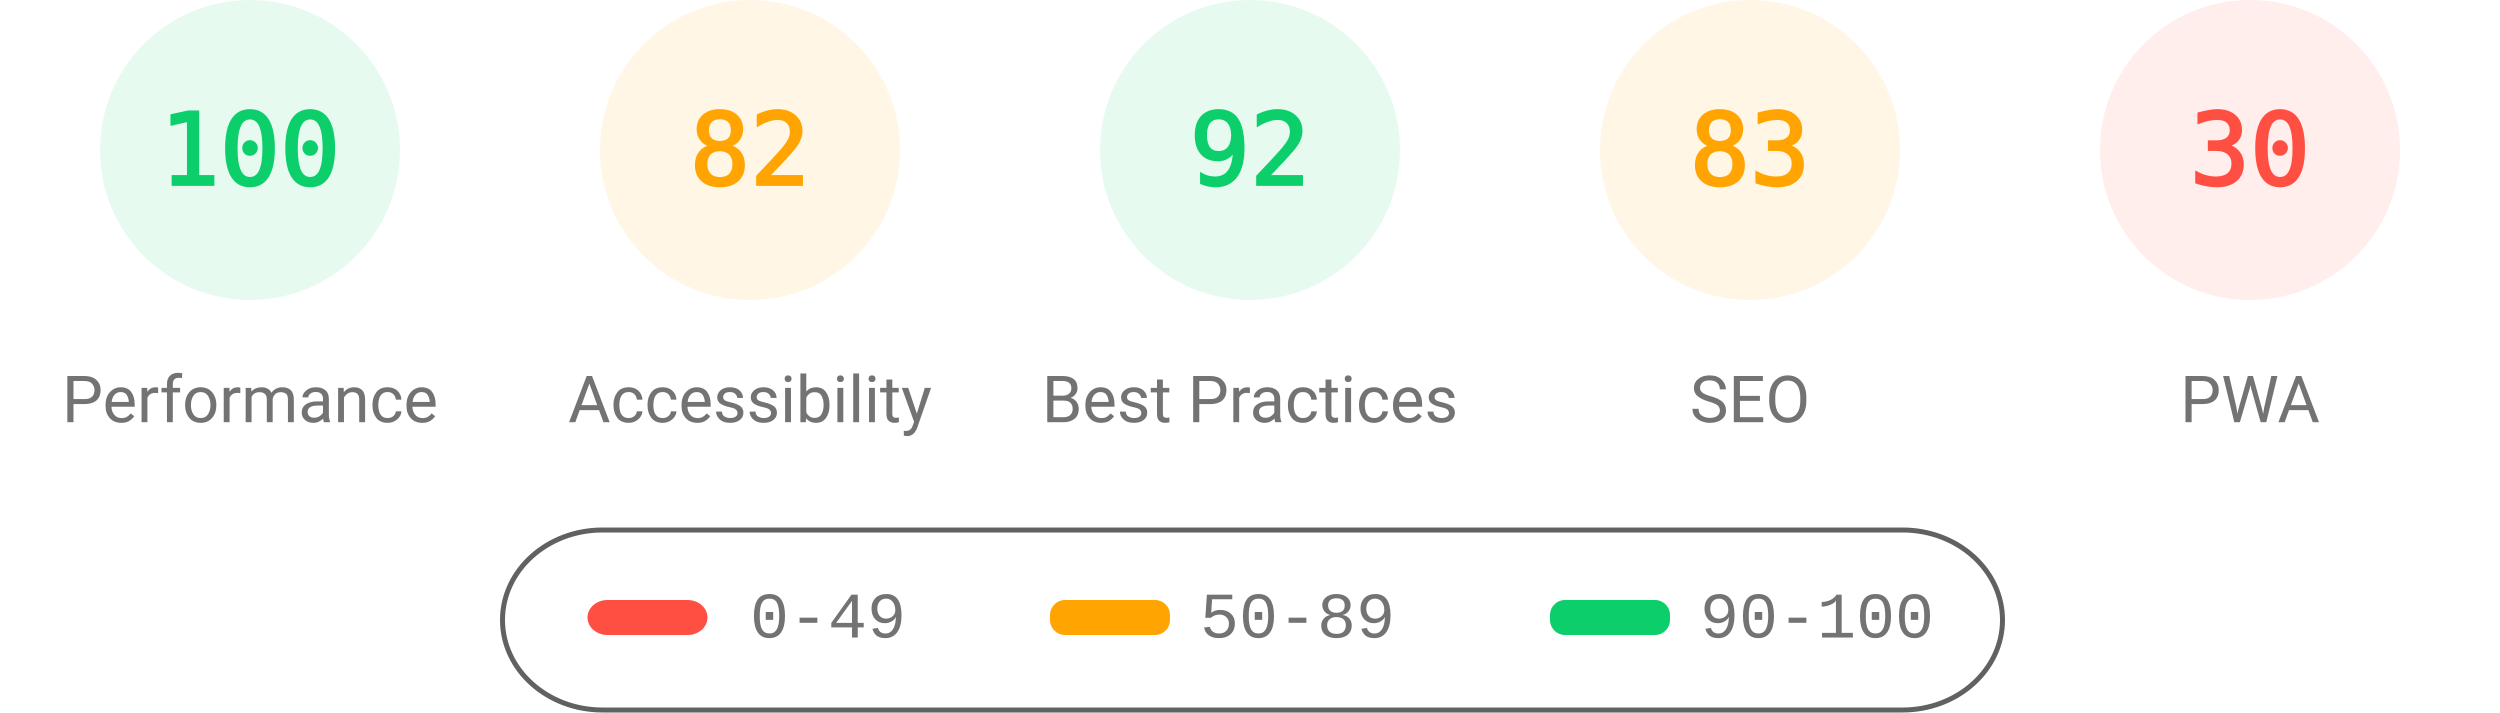
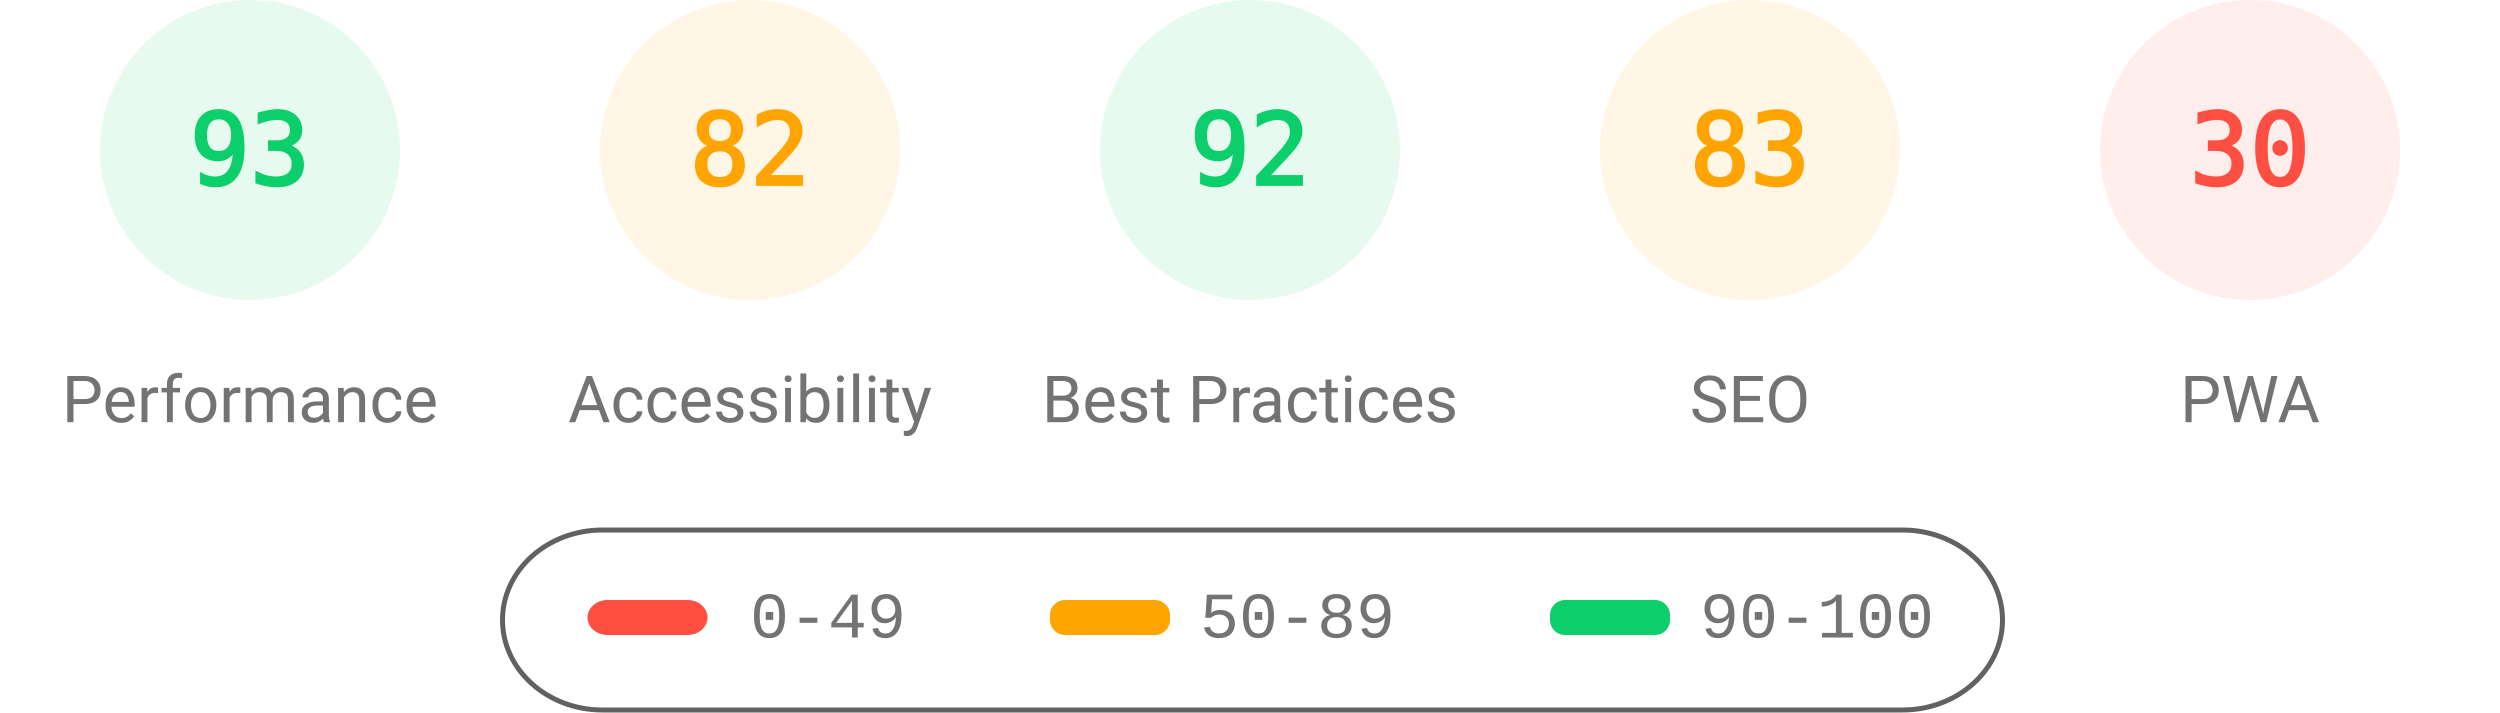
<svg xmlns="http://www.w3.org/2000/svg" fill="none" width="1000" height="285">
  <style>.gauge-base{opacity:.1}.gauge-arc{fill:none;animation-delay:250ms;stroke-linecap:round;transform:rotate(-90deg);transform-origin:100px 60px;animation:load-gauge 1s ease forwards}.guage-text{font-size:40px;font-family:monospace;text-align:center}.guage-red{color:#ff4e42;fill:#ff4e42;stroke:#ff4e42}.guage-orange{color:#ffa400;fill:#ffa400;stroke:#ffa400}.guage-green{color:#0cce6b;fill:#0cce6b;stroke:#0cce6b}.guage-undefined{color:#5c5c5c;fill:#5c5c5c;stroke:#5c5c5c}.guage-title{color:#737373;fill:#737373;stroke:none;font-size:26px;line-height:26px;font-family:Roboto,Halvetica,Arial,sans-serif}@keyframes load-gauge{from{stroke-dasharray:0 352.858}}</style>
  <svg class="guage-div guage-perf guage-green" viewBox="0 0 200 200" width="200" height="200">
    <circle class="gauge-base" r="56" cx="100" cy="60" stroke-width="8" />
-     <circle class="gauge-arc guage-arc-1" r="56" cx="100" cy="60" stroke-width="8" style="stroke-dasharray:351.858,351.858" />
-     <text class="guage-text" x="100" y="60" alignment-baseline="central" dominant-baseline="central" text-anchor="middle">100</text>
+     <circle class="gauge-arc guage-arc-1" r="56" cx="100" cy="60" stroke-width="8" style="stroke-dasharray:327.228,351.858" />
+     <text class="guage-text" x="100" y="60" alignment-baseline="central" dominant-baseline="central" text-anchor="middle">93</text>
    <text class="guage-title" x="100" y="160" alignment-baseline="central" dominant-baseline="central" text-anchor="middle">Performance</text>
  </svg>
  <svg class="guage-div guage-acc guage-orange" viewBox="0 0 200 200" width="200" height="200" x="200">
    <circle class="gauge-base" r="56" cx="100" cy="60" stroke-width="8" />
    <circle class="gauge-arc guage-arc-2" r="56" cx="100" cy="60" stroke-width="8" style="stroke-dasharray:288.524,351.858" />
    <text class="guage-text" x="100" y="60" alignment-baseline="central" dominant-baseline="central" text-anchor="middle">82</text>
    <text class="guage-title" x="100" y="160" alignment-baseline="central" dominant-baseline="central" text-anchor="middle">Accessibility</text>
  </svg>
  <svg class="guage-div guage-best guage-green" viewBox="0 0 200 200" width="200" height="200" x="400">
    <circle class="gauge-base" r="56" cx="100" cy="60" stroke-width="8" />
    <circle class="gauge-arc guage-arc-3" r="56" cx="100" cy="60" stroke-width="8" style="stroke-dasharray:323.709,351.858" />
    <text class="guage-text" x="100" y="60" alignment-baseline="central" dominant-baseline="central" text-anchor="middle">92</text>
    <text class="guage-title" x="100" y="160" alignment-baseline="central" dominant-baseline="central" text-anchor="middle">Best Practices</text>
  </svg>
  <svg class="guage-div guage-seo guage-orange" viewBox="0 0 200 200" width="200" height="200" x="600">
    <circle class="gauge-base" r="56" cx="100" cy="60" stroke-width="8" />
    <circle class="gauge-arc guage-arc-4" r="56" cx="100" cy="60" stroke-width="8" style="stroke-dasharray:292.042,351.858" />
    <text class="guage-text" x="100" y="60" alignment-baseline="central" dominant-baseline="central" text-anchor="middle">83</text>
    <text class="guage-title" x="100" y="160" alignment-baseline="central" dominant-baseline="central" text-anchor="middle">SEO</text>
  </svg>
  <svg class="guage-div guage-pwa guage-red" viewBox="0 0 200 200" width="200" height="200" x="800">
    <circle class="gauge-base" r="56" cx="100" cy="60" stroke-width="8" />
    <circle class="gauge-arc guage-arc-4" r="56" cx="100" cy="60" stroke-width="8" style="stroke-dasharray:105.557,351.858" />
    <text class="guage-text" x="100" y="60" alignment-baseline="central" dominant-baseline="central" text-anchor="middle">30</text>
    <text class="guage-title" x="100" y="160" alignment-baseline="central" dominant-baseline="central" text-anchor="middle">PWA</text>
  </svg>
  <svg width="604" height="76" x="200" y="210">
    <path fill="none" id="canvas_background" d="M-1-1h604v80H-1z" />
    <rect fill-opacity="0" stroke="#616161" stroke-width="2" rx="40" id="svg_2" height="72" width="600" y="2" x="1" fill="#000" />
    <rect stroke="#000" rx="8" id="svg_3" height="14" width="48" y="30" x="35" stroke-opacity="null" stroke-width="0" fill="#ff4e42" />
    <rect stroke="#000" rx="6" id="svg_4" height="14" width="48" y="30" x="220" stroke-opacity="null" stroke-width="0" fill="#ffa400" />
    <rect stroke="#000" rx="6" id="svg_5" height="14" width="48" y="30" x="420" stroke-opacity="null" stroke-width="0" fill="#0cce6b" />
    <text xml:space="preserve" text-anchor="start" font-family="'Courier New', Courier, monospace" font-size="26" id="svg_6" y="45" x="100" stroke-opacity="null" stroke-width="0" stroke="#000" fill="#737373">0-49</text>
    <text xml:space="preserve" text-anchor="start" font-family="'Courier New', Courier, monospace" font-size="26" id="svg_7" y="45" x="280" stroke-opacity="null" stroke-width="0" stroke="#000" fill="#737373">50-89</text>
    <text xml:space="preserve" text-anchor="start" font-family="'Courier New', Courier, monospace" font-size="26" id="svg_8" y="45" x="480" stroke-opacity="null" stroke-width="0" stroke="#000" fill="#737373">90-100</text>
  </svg>
</svg>
